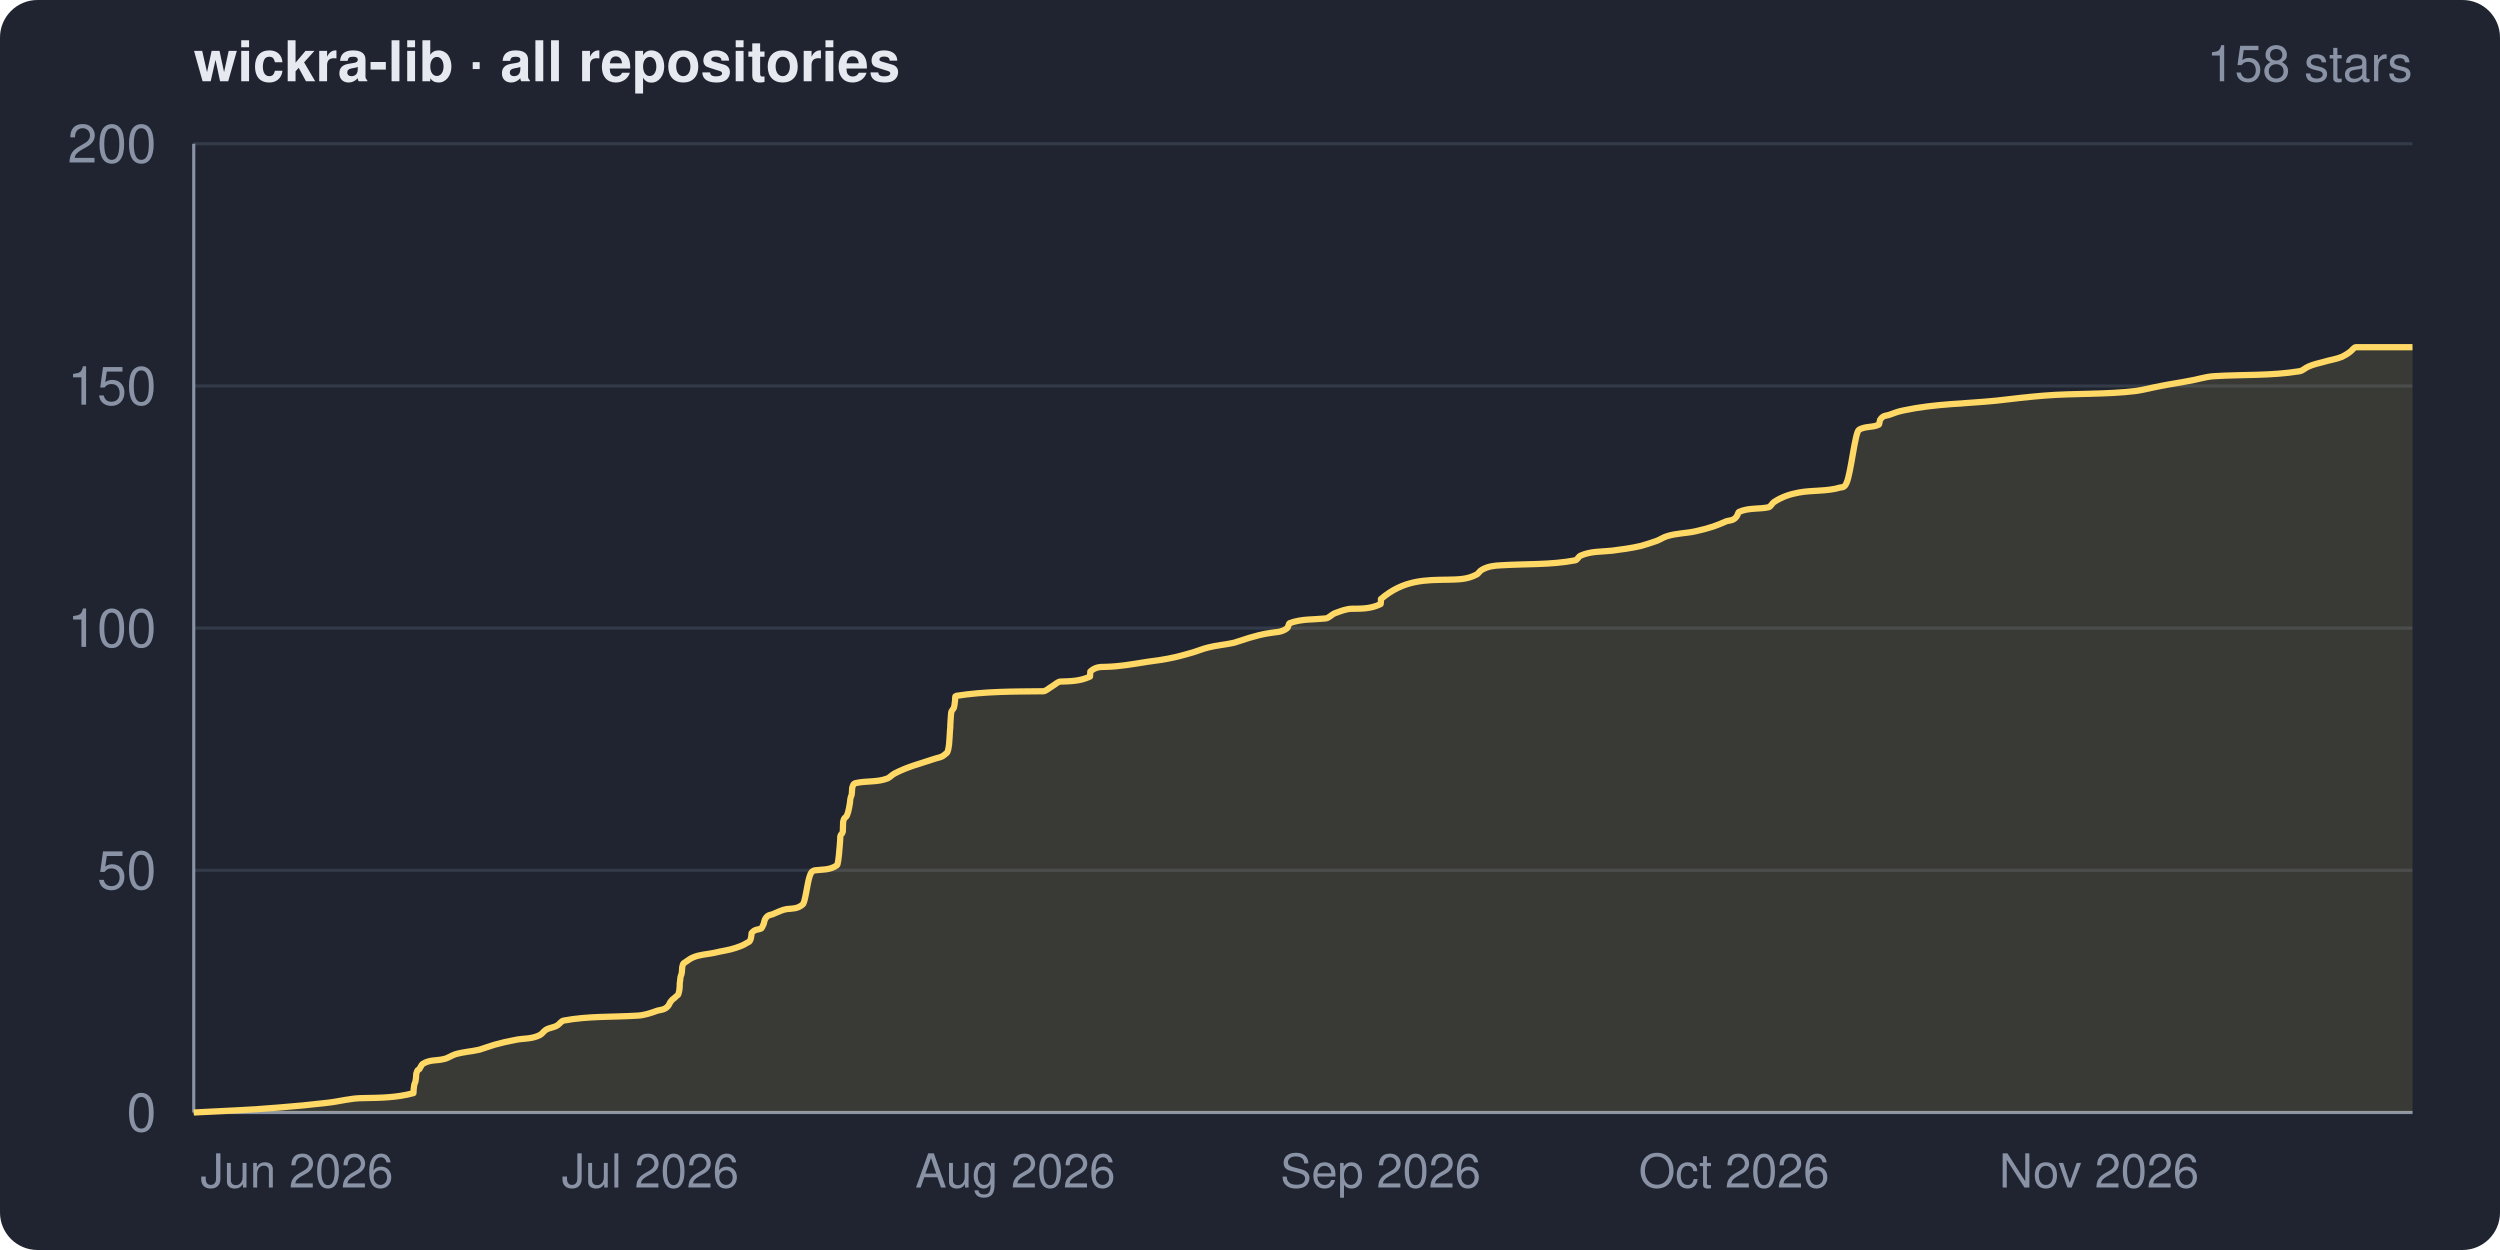
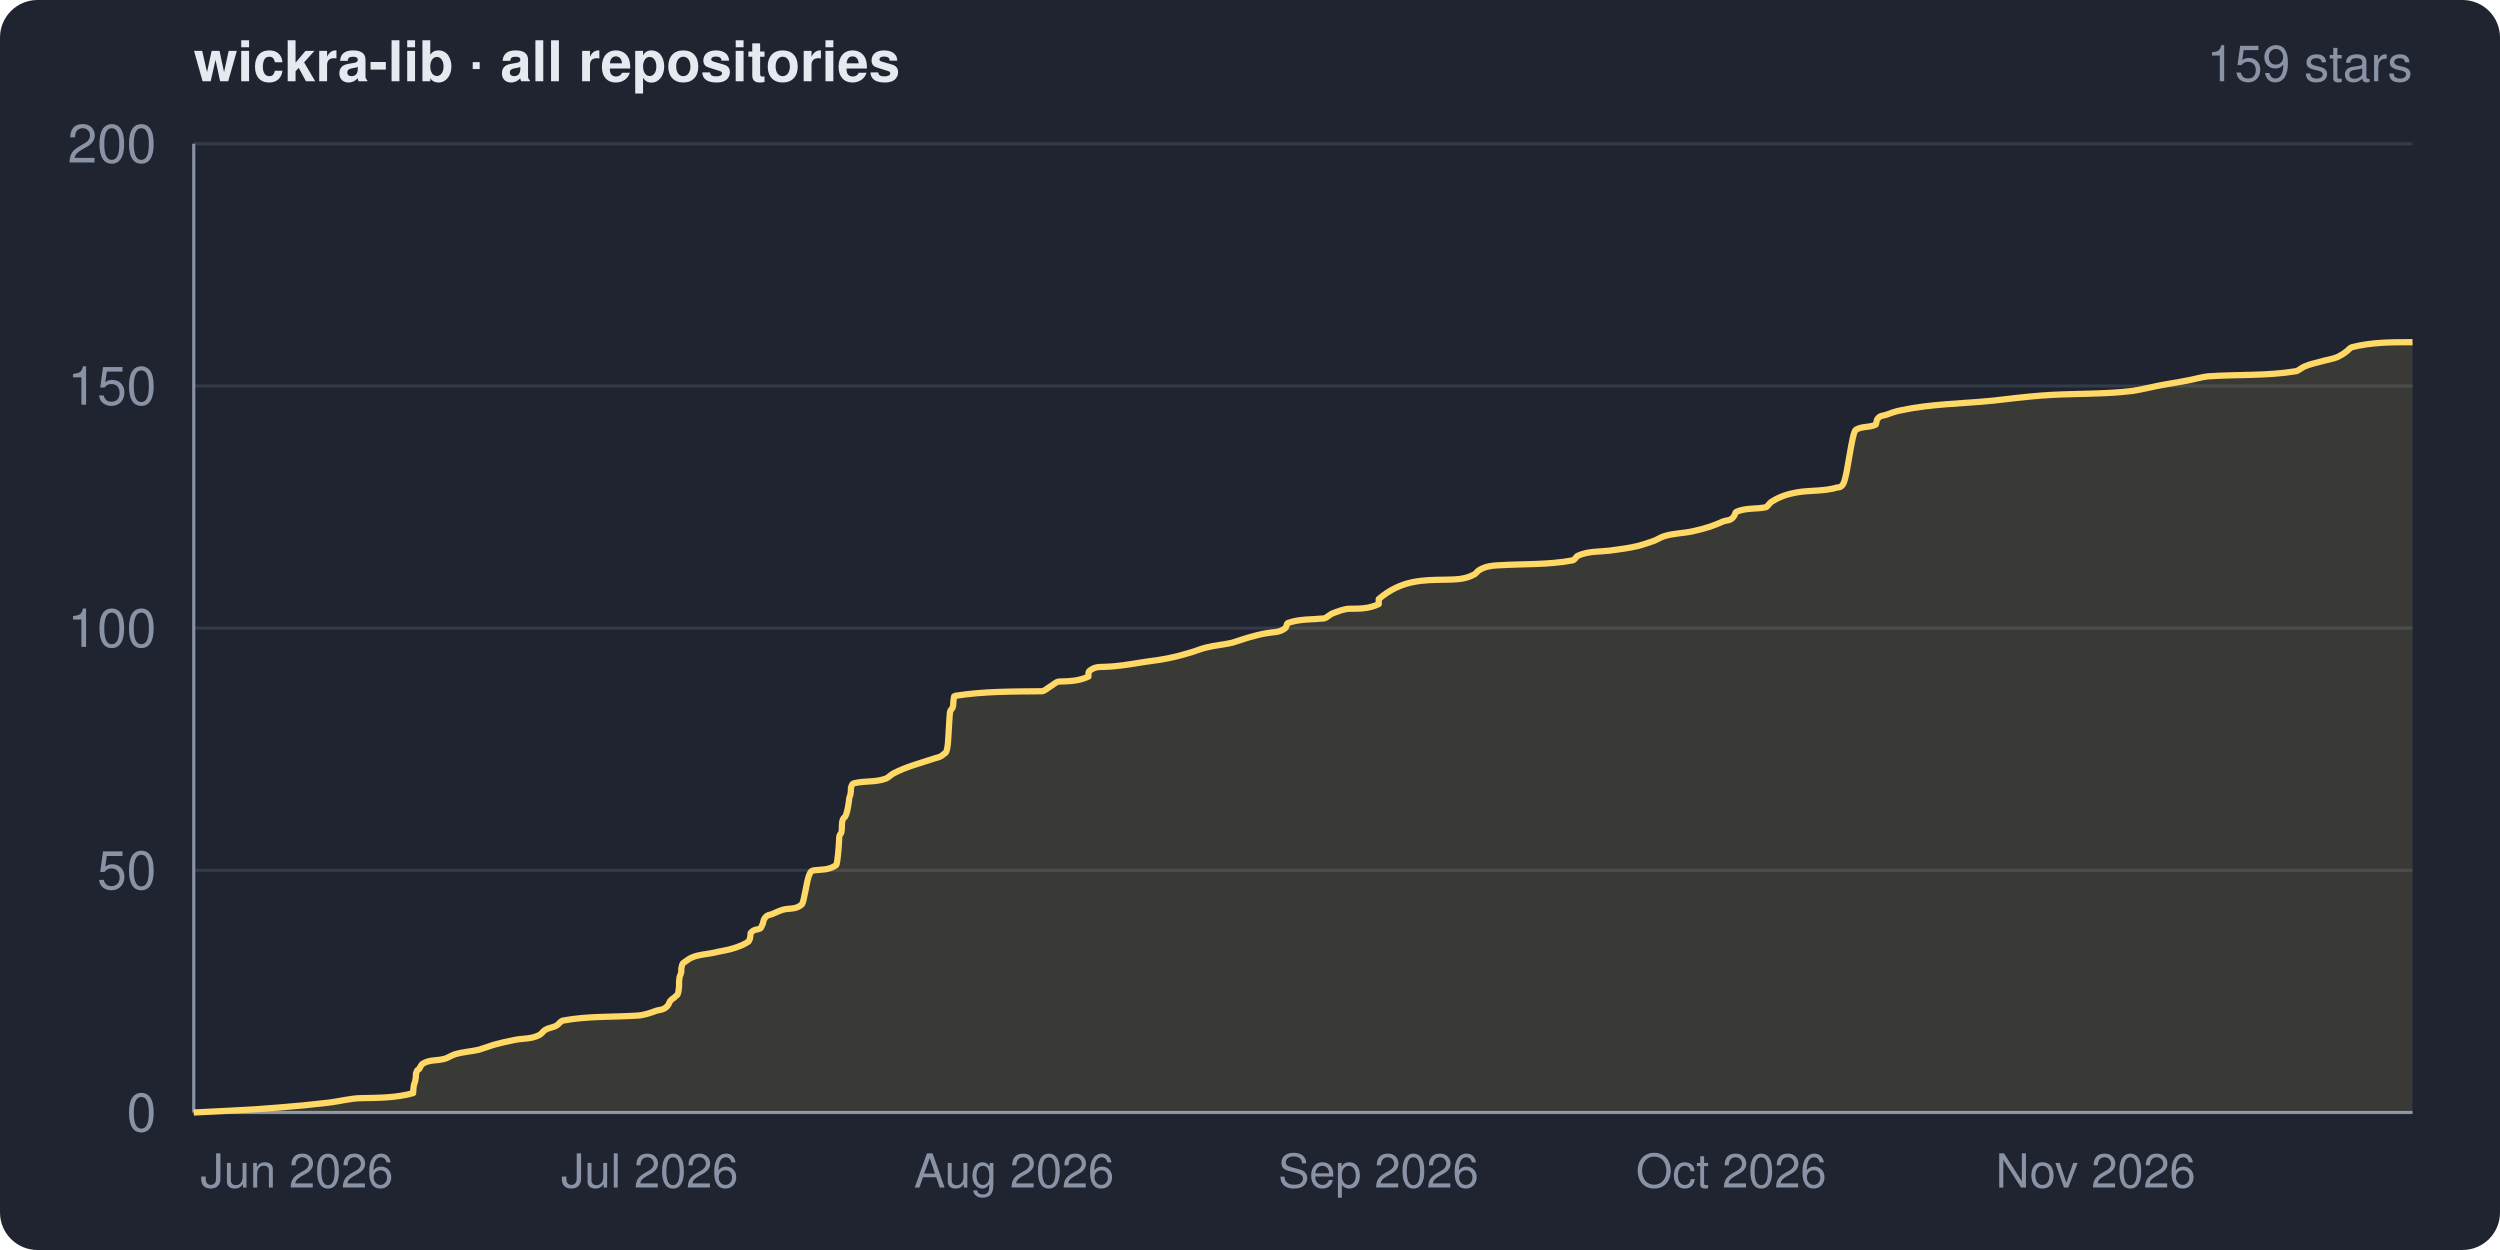
<svg xmlns="http://www.w3.org/2000/svg" width="800" height="400" viewBox="0 0 800 400" role="img" aria-label="wickra-lib · all repositories star history">
  <clipPath id="frame">
    <rect width="800" height="400" rx="12" ry="12" />
  </clipPath>
  <g clip-path="url(#frame)">
    <rect width="800" height="400" fill="#1f2430" />
    <text x="62" y="26" fill="#e6e9ef" font-family="system-ui,-apple-system,Segoe UI,Helvetica,Arial,sans-serif" font-size="18" font-weight="600">wickra-lib · all repositories</text>
-     <text x="772" y="26" fill="#8a93a6" font-family="system-ui,-apple-system,Segoe UI,Helvetica,Arial,sans-serif" font-size="16" text-anchor="end">158 stars</text>
+     <text x="772" y="26" fill="#8a93a6" font-family="system-ui,-apple-system,Segoe UI,Helvetica,Arial,sans-serif" font-size="16" text-anchor="end">159 stars</text>
    <g font-family="system-ui,-apple-system,Segoe UI,Helvetica,Arial,sans-serif">
      <line x1="62" y1="356.0" x2="772" y2="356.0" stroke="#333a48" stroke-width="1" />
      <line x1="62" y1="278.5" x2="772" y2="278.5" stroke="#333a48" stroke-width="1" />
      <line x1="62" y1="201.0" x2="772" y2="201.0" stroke="#333a48" stroke-width="1" />
      <line x1="62" y1="123.5" x2="772" y2="123.5" stroke="#333a48" stroke-width="1" />
      <line x1="62" y1="46.0" x2="772" y2="46.0" stroke="#333a48" stroke-width="1" />
      <line x1="62" y1="46" x2="62" y2="356" stroke="#8a93a6" stroke-width="1" />
      <line x1="62" y1="356" x2="772" y2="356" stroke="#8a93a6" stroke-width="1" />
-       <path d="M 62.0 356.0 C 71.1 355.5, 80.2 355.2, 89.3 354.4 C 94.5 354.0, 99.6 353.5, 104.7 352.9 C 108.5 352.5, 112.2 351.4, 116.0 351.4 C 121.4 351.3, 126.8 351.3, 132.3 349.8 C 132.3 349.8, 132.4 348.6, 132.4 348.3 C 132.6 346.0, 132.9 347.1, 133.1 345.1 C 133.1 344.8, 133.2 343.8, 133.2 343.6 C 133.6 342.1, 133.9 342.4, 134.2 342.1 C 134.5 341.7, 134.9 340.7, 135.2 340.5 C 137.5 339.0, 139.7 339.5, 142.0 338.9 C 143.2 338.7, 144.4 337.8, 145.6 337.4 C 148.2 336.6, 150.8 336.5, 153.4 335.9 C 155.0 335.4, 156.6 334.8, 158.3 334.3 C 160.4 333.7, 162.6 333.2, 164.8 332.8 C 167.4 332.2, 170.1 332.6, 172.8 331.2 C 173.4 330.9, 174.0 330.0, 174.6 329.6 C 175.8 328.8, 177.1 328.9, 178.4 328.1 C 179.0 327.7, 179.7 326.7, 180.3 326.6 C 188.2 325.1, 196.1 325.5, 204.0 325.0 C 206.1 324.9, 208.2 324.2, 210.4 323.4 C 211.5 323.1, 212.7 323.2, 213.8 321.9 C 214.1 321.6, 214.4 320.7, 214.7 320.4 C 215.3 319.6, 215.8 319.5, 216.4 318.8 C 216.7 318.4, 217.0 318.8, 217.3 317.3 C 217.4 316.9, 217.4 316.8, 217.5 315.7 C 217.5 315.4, 217.5 314.4, 217.6 314.1 C 217.8 311.5, 218.0 312.6, 218.2 311.1 C 218.2 310.8, 218.3 309.7, 218.3 309.5 C 218.6 308.0, 218.9 308.2, 219.3 307.9 C 220.1 307.4, 220.9 306.7, 221.7 306.4 C 224.0 305.4, 226.3 305.4, 228.6 304.9 C 230.9 304.3, 233.2 304.1, 235.5 303.3 C 236.7 302.9, 237.8 302.5, 238.9 301.8 C 239.4 301.4, 239.9 301.7, 240.3 300.2 C 240.4 299.9, 240.5 298.8, 240.5 298.6 C 241.6 297.2, 242.6 297.6, 243.6 297.1 C 243.8 297.0, 244.1 296.2, 244.4 295.6 C 244.5 295.1, 244.7 294.3, 244.9 294.0 C 245.8 292.5, 246.7 292.9, 247.6 292.4 C 249.0 291.8, 250.4 291.1, 251.8 290.9 C 253.5 290.7, 255.2 290.9, 256.9 289.4 C 257.7 288.7, 258.4 282.0, 259.2 280.1 C 259.7 278.7, 260.3 278.6, 260.8 278.5 C 263.1 278.2, 265.5 278.5, 267.8 276.9 C 268.1 276.8, 268.4 274.7, 268.7 270.8 C 268.8 270.1, 268.9 267.9, 268.9 267.6 C 269.2 266.6, 269.4 267.2, 269.7 266.1 C 269.7 265.9, 269.8 263.3, 269.8 263.0 C 270.1 261.5, 270.4 261.8, 270.7 261.4 C 271.2 260.9, 271.6 259.4, 272.0 256.8 C 272.0 256.4, 272.1 255.5, 272.2 255.3 C 272.3 254.5, 272.5 255.1, 272.6 253.7 C 272.6 253.5, 272.7 252.2, 272.7 252.1 C 273.1 250.6, 273.5 250.7, 273.8 250.6 C 277.2 249.8, 280.6 250.4, 284.0 249.1 C 284.7 248.8, 285.5 247.9, 286.3 247.5 C 290.5 245.3, 294.7 244.3, 298.8 242.9 C 300.1 242.4, 301.3 242.5, 302.5 241.3 C 302.9 240.9, 303.3 241.3, 303.7 238.2 C 303.8 237.5, 303.9 235.0, 304.0 233.6 C 304.1 233.0, 304.1 232.6, 304.1 232.0 C 304.2 231.1, 304.2 229.5, 304.3 228.9 C 304.4 227.4, 304.5 227.7, 304.7 227.3 C 304.9 226.7, 305.2 227.2, 305.4 225.8 C 305.5 225.5, 305.5 224.7, 305.6 224.3 C 305.6 223.5, 305.7 222.7, 305.8 222.7 C 315.2 221.2, 324.6 221.3, 333.9 221.2 C 334.8 221.1, 335.8 220.1, 336.7 219.6 C 337.6 219.1, 338.5 218.1, 339.4 218.1 C 342.5 218.0, 345.6 218.0, 348.8 216.5 C 348.8 216.5, 348.9 215.0, 348.9 214.9 C 350.5 213.4, 352.1 213.4, 353.7 213.4 C 358.2 213.3, 362.6 212.5, 367.0 211.8 C 370.0 211.4, 373.0 211.0, 376.0 210.3 C 377.9 209.9, 379.7 209.3, 381.6 208.8 C 383.3 208.3, 384.9 207.6, 386.6 207.2 C 389.3 206.5, 392.1 206.3, 394.8 205.7 C 396.5 205.2, 398.2 204.6, 399.8 204.1 C 401.9 203.5, 404.0 202.9, 406.2 202.6 C 408.1 202.2, 410.0 202.5, 411.9 201.0 C 412.2 200.8, 412.4 199.5, 412.7 199.4 C 416.5 198.0, 420.4 198.3, 424.2 197.9 C 425.2 197.8, 426.1 196.7, 427.0 196.3 C 428.9 195.6, 430.8 194.8, 432.7 194.8 C 435.7 194.8, 438.8 194.8, 441.8 193.3 C 441.9 193.2, 441.9 191.7, 441.9 191.7 C 449.1 185.5, 456.2 185.6, 463.4 185.5 C 466.4 185.4, 469.4 185.5, 472.4 183.9 C 473.0 183.7, 473.5 182.7, 474.1 182.4 C 476.1 181.2, 478.2 181.0, 480.2 180.9 C 488.2 180.4, 496.2 180.8, 504.1 179.3 C 504.7 179.2, 505.2 178.0, 505.8 177.8 C 509.2 176.3, 512.6 176.6, 516.0 176.2 C 519.0 175.8, 522.1 175.4, 525.1 174.7 C 526.8 174.2, 528.4 173.7, 530.1 173.1 C 531.2 172.7, 532.3 171.9, 533.4 171.6 C 536.5 170.6, 539.5 170.7, 542.6 170.0 C 544.5 169.6, 546.3 169.1, 548.2 168.5 C 549.6 168.0, 550.9 167.5, 552.2 166.9 C 553.4 166.4, 554.6 166.8, 555.7 165.3 C 556.0 165.0, 556.2 163.9, 556.5 163.8 C 559.7 162.4, 562.9 163.0, 566.0 162.3 C 566.6 162.1, 567.1 161.1, 567.6 160.7 C 570.3 158.9, 573.0 158.1, 575.7 157.6 C 580.1 156.8, 584.5 157.3, 588.9 156.0 C 589.6 155.9, 590.3 156.0, 590.9 154.5 C 592.3 151.5, 593.6 138.2, 594.9 137.5 C 597.0 136.3, 599.1 136.9, 601.2 135.9 C 601.4 135.8, 601.5 134.6, 601.6 134.4 C 602.6 132.8, 603.5 133.1, 604.4 132.8 C 606.0 132.2, 607.6 131.6, 609.3 131.3 C 619.1 129.2, 629.0 129.2, 638.9 128.2 C 644.0 127.6, 649.1 127.0, 654.1 126.6 C 664.0 125.8, 673.8 126.3, 683.6 125.1 C 686.2 124.7, 688.8 124.0, 691.5 123.5 C 694.4 122.9, 697.4 122.5, 700.4 121.9 C 703.0 121.5, 705.6 120.6, 708.2 120.4 C 717.4 119.8, 726.6 120.3, 735.8 118.8 C 736.8 118.7, 737.7 117.7, 738.7 117.3 C 740.3 116.6, 742.0 116.2, 743.6 115.8 C 745.5 115.2, 747.4 115.0, 749.4 114.2 C 750.2 113.8, 751.1 113.3, 752.0 112.6 C 752.6 112.2, 753.3 111.1, 753.9 111.1 C 759.9 111.1, 766.0 111.1, 772.0 111.1 L 772.0 356.0 L 62.0 356.0 Z" fill="#ffd866" fill-opacity="0.12" />
-       <path d="M 62.0 356.0 C 71.1 355.5, 80.2 355.2, 89.3 354.4 C 94.5 354.0, 99.6 353.5, 104.7 352.9 C 108.5 352.5, 112.2 351.4, 116.0 351.4 C 121.4 351.3, 126.8 351.3, 132.3 349.8 C 132.3 349.8, 132.4 348.6, 132.4 348.3 C 132.6 346.0, 132.9 347.1, 133.1 345.1 C 133.1 344.8, 133.2 343.8, 133.2 343.6 C 133.6 342.1, 133.9 342.4, 134.2 342.1 C 134.5 341.7, 134.9 340.7, 135.2 340.5 C 137.5 339.0, 139.7 339.5, 142.0 338.9 C 143.2 338.7, 144.4 337.8, 145.6 337.4 C 148.2 336.6, 150.8 336.5, 153.4 335.9 C 155.0 335.4, 156.6 334.8, 158.3 334.3 C 160.4 333.7, 162.6 333.2, 164.8 332.8 C 167.4 332.2, 170.1 332.6, 172.8 331.2 C 173.4 330.9, 174.0 330.0, 174.6 329.6 C 175.8 328.8, 177.1 328.9, 178.4 328.1 C 179.0 327.7, 179.7 326.7, 180.3 326.6 C 188.2 325.1, 196.1 325.5, 204.0 325.0 C 206.1 324.9, 208.2 324.2, 210.4 323.4 C 211.5 323.1, 212.7 323.2, 213.8 321.9 C 214.1 321.6, 214.4 320.7, 214.7 320.4 C 215.3 319.6, 215.8 319.5, 216.4 318.8 C 216.7 318.4, 217.0 318.8, 217.3 317.3 C 217.4 316.9, 217.4 316.8, 217.5 315.7 C 217.5 315.4, 217.5 314.4, 217.6 314.1 C 217.8 311.5, 218.0 312.6, 218.2 311.1 C 218.2 310.8, 218.3 309.7, 218.3 309.5 C 218.6 308.0, 218.9 308.2, 219.3 307.9 C 220.1 307.4, 220.9 306.7, 221.7 306.4 C 224.0 305.4, 226.3 305.4, 228.6 304.9 C 230.9 304.3, 233.2 304.1, 235.5 303.3 C 236.7 302.9, 237.8 302.5, 238.9 301.8 C 239.4 301.4, 239.9 301.7, 240.3 300.2 C 240.4 299.9, 240.5 298.8, 240.5 298.6 C 241.6 297.2, 242.6 297.6, 243.6 297.1 C 243.8 297.0, 244.1 296.2, 244.4 295.6 C 244.5 295.1, 244.7 294.3, 244.9 294.0 C 245.8 292.5, 246.7 292.9, 247.6 292.4 C 249.0 291.8, 250.4 291.1, 251.8 290.9 C 253.5 290.7, 255.2 290.9, 256.9 289.4 C 257.7 288.7, 258.4 282.0, 259.2 280.1 C 259.7 278.7, 260.3 278.6, 260.8 278.5 C 263.1 278.2, 265.5 278.5, 267.8 276.9 C 268.1 276.8, 268.4 274.7, 268.7 270.8 C 268.8 270.1, 268.9 267.9, 268.9 267.6 C 269.2 266.6, 269.4 267.2, 269.7 266.1 C 269.7 265.9, 269.8 263.3, 269.8 263.0 C 270.1 261.5, 270.4 261.8, 270.7 261.4 C 271.2 260.9, 271.6 259.4, 272.0 256.8 C 272.0 256.4, 272.1 255.5, 272.2 255.3 C 272.3 254.5, 272.5 255.1, 272.6 253.7 C 272.6 253.5, 272.7 252.2, 272.7 252.1 C 273.1 250.6, 273.5 250.7, 273.8 250.6 C 277.2 249.8, 280.6 250.4, 284.0 249.1 C 284.7 248.8, 285.5 247.9, 286.3 247.5 C 290.5 245.3, 294.7 244.3, 298.8 242.9 C 300.1 242.4, 301.3 242.5, 302.5 241.3 C 302.9 240.9, 303.3 241.3, 303.7 238.2 C 303.8 237.5, 303.9 235.0, 304.0 233.6 C 304.1 233.0, 304.1 232.6, 304.1 232.0 C 304.2 231.1, 304.2 229.5, 304.3 228.9 C 304.4 227.4, 304.5 227.7, 304.7 227.3 C 304.9 226.7, 305.2 227.2, 305.4 225.8 C 305.5 225.5, 305.5 224.7, 305.6 224.3 C 305.6 223.5, 305.7 222.7, 305.8 222.7 C 315.2 221.2, 324.6 221.3, 333.9 221.2 C 334.8 221.1, 335.8 220.1, 336.7 219.6 C 337.6 219.1, 338.5 218.1, 339.4 218.1 C 342.5 218.0, 345.6 218.0, 348.8 216.5 C 348.8 216.5, 348.9 215.0, 348.9 214.9 C 350.5 213.4, 352.1 213.4, 353.7 213.4 C 358.2 213.3, 362.6 212.5, 367.0 211.8 C 370.0 211.4, 373.0 211.0, 376.0 210.3 C 377.9 209.9, 379.7 209.3, 381.6 208.8 C 383.3 208.3, 384.9 207.6, 386.6 207.2 C 389.3 206.5, 392.1 206.3, 394.8 205.7 C 396.5 205.2, 398.2 204.6, 399.8 204.1 C 401.9 203.5, 404.0 202.9, 406.2 202.6 C 408.1 202.2, 410.0 202.5, 411.9 201.0 C 412.2 200.8, 412.4 199.5, 412.7 199.4 C 416.5 198.0, 420.4 198.3, 424.2 197.9 C 425.2 197.8, 426.1 196.7, 427.0 196.3 C 428.9 195.6, 430.8 194.8, 432.7 194.8 C 435.7 194.8, 438.8 194.8, 441.8 193.3 C 441.9 193.2, 441.9 191.7, 441.9 191.7 C 449.1 185.5, 456.2 185.6, 463.4 185.5 C 466.4 185.4, 469.4 185.5, 472.4 183.9 C 473.0 183.7, 473.5 182.7, 474.1 182.4 C 476.1 181.2, 478.2 181.0, 480.2 180.9 C 488.2 180.4, 496.2 180.8, 504.1 179.3 C 504.7 179.2, 505.2 178.0, 505.8 177.8 C 509.2 176.3, 512.6 176.6, 516.0 176.2 C 519.0 175.8, 522.1 175.4, 525.1 174.7 C 526.8 174.2, 528.4 173.7, 530.1 173.1 C 531.2 172.7, 532.3 171.9, 533.4 171.6 C 536.5 170.6, 539.5 170.7, 542.6 170.0 C 544.5 169.6, 546.3 169.1, 548.2 168.5 C 549.6 168.0, 550.9 167.5, 552.2 166.9 C 553.4 166.4, 554.6 166.8, 555.7 165.3 C 556.0 165.0, 556.2 163.9, 556.5 163.8 C 559.7 162.4, 562.9 163.0, 566.0 162.3 C 566.6 162.1, 567.1 161.1, 567.6 160.7 C 570.3 158.9, 573.0 158.1, 575.7 157.6 C 580.1 156.8, 584.5 157.3, 588.9 156.0 C 589.6 155.9, 590.3 156.0, 590.9 154.5 C 592.3 151.5, 593.6 138.2, 594.9 137.5 C 597.0 136.3, 599.1 136.9, 601.2 135.9 C 601.4 135.8, 601.5 134.6, 601.6 134.4 C 602.6 132.8, 603.5 133.1, 604.4 132.8 C 606.0 132.2, 607.6 131.6, 609.3 131.3 C 619.1 129.2, 629.0 129.2, 638.9 128.2 C 644.0 127.6, 649.1 127.0, 654.1 126.6 C 664.0 125.8, 673.8 126.3, 683.6 125.1 C 686.2 124.7, 688.8 124.0, 691.5 123.5 C 694.4 122.9, 697.4 122.5, 700.4 121.9 C 703.0 121.5, 705.6 120.6, 708.2 120.4 C 717.4 119.8, 726.6 120.3, 735.8 118.8 C 736.8 118.7, 737.7 117.7, 738.7 117.3 C 740.3 116.6, 742.0 116.2, 743.6 115.8 C 745.5 115.2, 747.4 115.0, 749.4 114.2 C 750.2 113.8, 751.1 113.3, 752.0 112.6 C 752.6 112.2, 753.3 111.1, 753.9 111.1 C 759.9 111.1, 766.0 111.1, 772.0 111.1" fill="none" stroke="#ffd866" stroke-width="2" stroke-linejoin="round" />
+       <path d="M 62.0 356.0 C 71.1 355.5, 80.2 355.2, 89.3 354.4 C 94.4 354.0, 99.6 353.5, 104.7 352.9 C 108.5 352.5, 112.2 351.4, 115.9 351.4 C 121.4 351.3, 126.8 351.3, 132.2 349.8 C 132.2 349.8, 132.3 348.6, 132.3 348.3 C 132.5 346.0, 132.8 347.1, 133.0 345.1 C 133.1 344.8, 133.1 343.8, 133.1 343.6 C 133.5 342.1, 133.8 342.4, 134.1 342.1 C 134.4 341.7, 134.8 340.7, 135.1 340.5 C 137.4 339.0, 139.6 339.5, 141.9 338.9 C 143.1 338.7, 144.3 337.8, 145.5 337.4 C 148.1 336.6, 150.7 336.5, 153.3 335.9 C 154.9 335.4, 156.5 334.8, 158.1 334.3 C 160.3 333.7, 162.5 333.2, 164.6 332.8 C 167.3 332.2, 169.9 332.6, 172.6 331.2 C 173.2 330.9, 173.8 330.0, 174.4 329.6 C 175.7 328.8, 176.9 328.9, 178.2 328.1 C 178.8 327.7, 179.5 326.7, 180.1 326.6 C 188.0 325.1, 195.9 325.5, 203.8 325.0 C 205.9 324.9, 208.0 324.2, 210.1 323.4 C 211.3 323.1, 212.4 323.2, 213.6 321.9 C 213.9 321.6, 214.2 320.7, 214.4 320.4 C 215.0 319.6, 215.6 319.5, 216.2 318.8 C 216.5 318.4, 216.8 318.8, 217.1 317.3 C 217.1 316.9, 217.2 316.8, 217.3 315.7 C 217.3 315.4, 217.3 314.4, 217.3 314.1 C 217.5 311.5, 217.7 312.6, 218.0 311.1 C 218.0 310.8, 218.0 309.7, 218.1 309.5 C 218.4 308.0, 218.7 308.2, 219.0 307.9 C 219.8 307.4, 220.6 306.7, 221.4 306.4 C 223.7 305.4, 226.0 305.4, 228.3 304.9 C 230.6 304.3, 232.9 304.1, 235.2 303.3 C 236.4 302.9, 237.5 302.5, 238.7 301.8 C 239.1 301.4, 239.6 301.7, 240.0 300.2 C 240.1 299.9, 240.2 298.8, 240.2 298.6 C 241.3 297.2, 242.3 297.6, 243.3 297.1 C 243.5 297.0, 243.8 296.2, 244.1 295.6 C 244.2 295.1, 244.4 294.3, 244.6 294.0 C 245.5 292.5, 246.4 292.9, 247.3 292.4 C 248.7 291.8, 250.1 291.1, 251.5 290.9 C 253.2 290.7, 254.9 290.9, 256.6 289.4 C 257.3 288.7, 258.1 282.0, 258.9 280.1 C 259.4 278.7, 259.9 278.6, 260.5 278.5 C 262.8 278.2, 265.1 278.5, 267.5 276.9 C 267.8 276.8, 268.1 274.7, 268.4 270.8 C 268.5 270.1, 268.5 267.9, 268.6 267.6 C 268.8 266.6, 269.1 267.2, 269.3 266.1 C 269.4 265.9, 269.4 263.3, 269.5 263.0 C 269.8 261.5, 270.1 261.8, 270.4 261.4 C 270.8 260.9, 271.2 259.4, 271.6 256.8 C 271.7 256.4, 271.7 255.5, 271.8 255.3 C 271.9 254.5, 272.1 255.1, 272.2 253.7 C 272.3 253.5, 272.3 252.2, 272.3 252.1 C 272.7 250.6, 273.1 250.7, 273.5 250.6 C 276.9 249.8, 280.2 250.4, 283.6 249.1 C 284.3 248.8, 285.1 247.9, 285.9 247.5 C 290.1 245.3, 294.2 244.3, 298.4 242.9 C 299.6 242.4, 300.8 242.5, 302.0 241.3 C 302.5 240.9, 302.9 241.3, 303.3 238.2 C 303.4 237.5, 303.5 235.0, 303.6 233.6 C 303.6 233.0, 303.7 232.6, 303.7 232.0 C 303.8 231.1, 303.8 229.5, 303.9 228.9 C 304.0 227.4, 304.1 227.7, 304.2 227.3 C 304.5 226.7, 304.7 227.2, 305.0 225.8 C 305.0 225.5, 305.1 224.7, 305.1 224.3 C 305.2 223.5, 305.3 222.7, 305.4 222.7 C 314.7 221.2, 324.1 221.3, 333.4 221.2 C 334.4 221.1, 335.3 220.1, 336.2 219.6 C 337.1 219.1, 338.0 218.1, 338.9 218.1 C 342.0 218.0, 345.1 218.0, 348.3 216.5 C 348.3 216.5, 348.3 215.0, 348.4 214.9 C 350.0 213.4, 351.6 213.4, 353.2 213.4 C 357.6 213.3, 362.0 212.5, 366.4 211.8 C 369.4 211.4, 372.4 211.0, 375.4 210.3 C 377.3 209.9, 379.2 209.3, 381.0 208.8 C 382.7 208.3, 384.3 207.6, 386.0 207.2 C 388.8 206.5, 391.5 206.3, 394.2 205.7 C 395.9 205.2, 397.5 204.6, 399.2 204.1 C 401.3 203.5, 403.4 202.9, 405.5 202.6 C 407.5 202.2, 409.4 202.5, 411.3 201.0 C 411.6 200.8, 411.8 199.5, 412.0 199.4 C 415.9 198.0, 419.7 198.3, 423.6 197.9 C 424.5 197.8, 425.4 196.7, 426.4 196.3 C 428.3 195.6, 430.1 194.8, 432.0 194.8 C 435.1 194.8, 438.1 194.8, 441.2 193.3 C 441.2 193.2, 441.2 191.7, 441.2 191.7 C 448.4 185.5, 455.5 185.6, 462.7 185.5 C 465.7 185.4, 468.6 185.5, 471.6 183.9 C 472.2 183.7, 472.8 182.7, 473.4 182.4 C 475.4 181.2, 477.4 181.0, 479.4 180.9 C 487.4 180.4, 495.4 180.8, 503.3 179.3 C 503.9 179.2, 504.4 178.0, 505.0 177.8 C 508.4 176.3, 511.8 176.6, 515.1 176.2 C 518.2 175.8, 521.2 175.4, 524.2 174.7 C 525.9 174.2, 527.6 173.7, 529.2 173.1 C 530.3 172.7, 531.4 171.9, 532.5 171.6 C 535.6 170.6, 538.6 170.7, 541.7 170.0 C 543.6 169.6, 545.4 169.1, 547.3 168.5 C 548.7 168.0, 550.0 167.5, 551.3 166.9 C 552.5 166.4, 553.7 166.8, 554.8 165.3 C 555.1 165.0, 555.3 163.9, 555.6 163.8 C 558.8 162.4, 561.9 163.0, 565.1 162.3 C 565.6 162.1, 566.2 161.1, 566.7 160.7 C 569.4 158.9, 572.1 158.1, 574.8 157.6 C 579.2 156.8, 583.5 157.3, 587.9 156.0 C 588.6 155.9, 589.3 156.0, 590.0 154.5 C 591.3 151.5, 592.6 138.2, 593.9 137.5 C 596.0 136.3, 598.1 136.9, 600.2 135.9 C 600.4 135.8, 600.5 134.6, 600.6 134.4 C 601.5 132.8, 602.5 133.1, 603.4 132.8 C 605.0 132.2, 606.6 131.6, 608.3 131.3 C 618.1 129.2, 628.0 129.2, 637.8 128.2 C 642.9 127.6, 648.0 127.0, 653.0 126.6 C 662.8 125.8, 672.6 126.3, 682.4 125.1 C 685.1 124.7, 687.7 124.0, 690.3 123.5 C 693.2 122.9, 696.2 122.5, 699.2 121.9 C 701.8 121.5, 704.4 120.6, 707.0 120.4 C 716.2 119.8, 725.4 120.3, 734.6 118.8 C 735.5 118.7, 736.4 117.7, 737.4 117.3 C 739.0 116.6, 740.7 116.2, 742.3 115.8 C 744.2 115.2, 746.2 115.0, 748.1 114.2 C 748.9 113.8, 749.8 113.3, 750.7 112.6 C 751.3 112.2, 752.0 111.3, 752.6 111.1 C 758.9 109.5, 765.3 109.5, 771.7 109.5 C 771.8 109.5, 771.9 109.5, 772.0 109.5 L 772.0 356.0 L 62.0 356.0 Z" fill="#ffd866" fill-opacity="0.12" />
+       <path d="M 62.0 356.0 C 71.1 355.5, 80.2 355.2, 89.3 354.4 C 94.4 354.0, 99.6 353.5, 104.7 352.9 C 108.5 352.5, 112.2 351.4, 115.9 351.4 C 121.4 351.3, 126.8 351.3, 132.2 349.8 C 132.2 349.8, 132.3 348.6, 132.3 348.3 C 132.5 346.0, 132.8 347.1, 133.0 345.1 C 133.1 344.8, 133.1 343.8, 133.1 343.6 C 133.5 342.1, 133.8 342.4, 134.1 342.1 C 134.4 341.7, 134.8 340.7, 135.1 340.5 C 137.4 339.0, 139.6 339.5, 141.9 338.9 C 143.1 338.7, 144.3 337.8, 145.5 337.4 C 148.1 336.6, 150.7 336.5, 153.3 335.9 C 154.9 335.4, 156.5 334.8, 158.1 334.3 C 160.3 333.7, 162.5 333.2, 164.6 332.8 C 167.3 332.2, 169.9 332.6, 172.6 331.2 C 173.2 330.9, 173.8 330.0, 174.4 329.6 C 175.7 328.8, 176.9 328.9, 178.2 328.1 C 178.8 327.7, 179.5 326.7, 180.1 326.6 C 188.0 325.1, 195.9 325.5, 203.8 325.0 C 205.9 324.9, 208.0 324.2, 210.1 323.4 C 211.3 323.1, 212.4 323.2, 213.6 321.9 C 213.9 321.6, 214.2 320.7, 214.4 320.4 C 215.0 319.6, 215.6 319.5, 216.2 318.8 C 216.5 318.4, 216.8 318.8, 217.1 317.3 C 217.1 316.9, 217.2 316.8, 217.3 315.7 C 217.3 315.4, 217.3 314.4, 217.3 314.1 C 217.5 311.5, 217.7 312.6, 218.0 311.1 C 218.0 310.8, 218.0 309.7, 218.1 309.5 C 218.4 308.0, 218.7 308.2, 219.0 307.9 C 219.8 307.4, 220.6 306.7, 221.4 306.4 C 223.7 305.4, 226.0 305.4, 228.3 304.9 C 230.6 304.3, 232.9 304.1, 235.2 303.3 C 236.4 302.9, 237.5 302.5, 238.7 301.8 C 239.1 301.4, 239.6 301.7, 240.0 300.2 C 240.1 299.9, 240.2 298.8, 240.2 298.6 C 241.3 297.2, 242.3 297.6, 243.3 297.1 C 243.5 297.0, 243.8 296.2, 244.1 295.6 C 244.2 295.1, 244.4 294.3, 244.6 294.0 C 245.5 292.5, 246.4 292.9, 247.3 292.4 C 248.7 291.8, 250.1 291.1, 251.5 290.9 C 253.2 290.7, 254.9 290.9, 256.6 289.4 C 257.3 288.7, 258.1 282.0, 258.9 280.1 C 259.4 278.7, 259.9 278.6, 260.5 278.5 C 262.8 278.2, 265.1 278.5, 267.5 276.9 C 267.8 276.8, 268.1 274.7, 268.4 270.8 C 268.5 270.1, 268.5 267.9, 268.6 267.6 C 268.8 266.6, 269.1 267.2, 269.3 266.1 C 269.4 265.9, 269.4 263.3, 269.5 263.0 C 269.8 261.5, 270.1 261.8, 270.4 261.4 C 270.8 260.9, 271.2 259.4, 271.6 256.8 C 271.7 256.4, 271.7 255.5, 271.8 255.3 C 271.9 254.5, 272.1 255.1, 272.2 253.7 C 272.3 253.5, 272.3 252.2, 272.3 252.1 C 272.7 250.6, 273.1 250.7, 273.5 250.6 C 276.9 249.8, 280.2 250.4, 283.6 249.1 C 284.3 248.8, 285.1 247.9, 285.9 247.5 C 290.1 245.3, 294.2 244.3, 298.4 242.9 C 299.6 242.4, 300.8 242.5, 302.0 241.3 C 302.5 240.9, 302.9 241.3, 303.3 238.2 C 303.4 237.5, 303.5 235.0, 303.6 233.6 C 303.6 233.0, 303.7 232.6, 303.7 232.0 C 303.8 231.1, 303.8 229.5, 303.9 228.9 C 304.0 227.4, 304.1 227.7, 304.2 227.3 C 304.5 226.7, 304.7 227.2, 305.0 225.8 C 305.0 225.5, 305.1 224.7, 305.1 224.3 C 305.2 223.5, 305.3 222.7, 305.4 222.7 C 314.7 221.2, 324.1 221.3, 333.4 221.2 C 334.4 221.1, 335.3 220.1, 336.2 219.6 C 337.1 219.1, 338.0 218.1, 338.9 218.1 C 342.0 218.0, 345.1 218.0, 348.3 216.5 C 348.3 216.5, 348.3 215.0, 348.4 214.9 C 350.0 213.4, 351.6 213.4, 353.2 213.4 C 357.6 213.3, 362.0 212.5, 366.4 211.8 C 369.4 211.4, 372.4 211.0, 375.4 210.3 C 377.3 209.9, 379.2 209.3, 381.0 208.8 C 382.7 208.3, 384.3 207.6, 386.0 207.2 C 388.8 206.5, 391.5 206.3, 394.2 205.7 C 395.9 205.2, 397.5 204.6, 399.2 204.1 C 401.3 203.5, 403.4 202.9, 405.5 202.6 C 407.5 202.2, 409.4 202.5, 411.3 201.0 C 411.6 200.8, 411.8 199.5, 412.0 199.4 C 415.9 198.0, 419.7 198.3, 423.6 197.9 C 424.5 197.8, 425.4 196.7, 426.4 196.3 C 428.3 195.6, 430.1 194.8, 432.0 194.8 C 435.1 194.8, 438.1 194.8, 441.2 193.3 C 441.2 193.2, 441.2 191.7, 441.2 191.7 C 448.4 185.5, 455.5 185.6, 462.7 185.5 C 465.7 185.4, 468.6 185.5, 471.6 183.9 C 472.2 183.7, 472.8 182.7, 473.4 182.4 C 475.4 181.2, 477.4 181.0, 479.4 180.9 C 487.4 180.4, 495.4 180.8, 503.3 179.3 C 503.9 179.2, 504.4 178.0, 505.0 177.8 C 508.4 176.3, 511.8 176.6, 515.1 176.2 C 518.2 175.8, 521.2 175.4, 524.2 174.7 C 525.9 174.2, 527.6 173.7, 529.2 173.1 C 530.3 172.7, 531.4 171.9, 532.5 171.6 C 535.6 170.6, 538.6 170.7, 541.7 170.0 C 543.6 169.6, 545.4 169.1, 547.3 168.5 C 548.7 168.0, 550.0 167.5, 551.3 166.9 C 552.5 166.4, 553.7 166.8, 554.8 165.3 C 555.1 165.0, 555.3 163.9, 555.6 163.8 C 558.8 162.4, 561.9 163.0, 565.1 162.3 C 565.6 162.1, 566.2 161.1, 566.7 160.7 C 569.4 158.9, 572.1 158.1, 574.8 157.6 C 579.2 156.8, 583.5 157.3, 587.9 156.0 C 588.6 155.9, 589.3 156.0, 590.0 154.5 C 591.3 151.5, 592.6 138.2, 593.9 137.5 C 596.0 136.3, 598.1 136.9, 600.2 135.9 C 600.4 135.8, 600.5 134.6, 600.6 134.4 C 601.5 132.8, 602.5 133.1, 603.4 132.8 C 605.0 132.2, 606.6 131.6, 608.3 131.3 C 618.1 129.2, 628.0 129.2, 637.8 128.2 C 642.9 127.6, 648.0 127.0, 653.0 126.6 C 662.8 125.8, 672.6 126.3, 682.4 125.1 C 685.1 124.7, 687.7 124.0, 690.3 123.5 C 693.2 122.9, 696.2 122.5, 699.2 121.9 C 701.8 121.5, 704.4 120.6, 707.0 120.4 C 716.2 119.8, 725.4 120.3, 734.6 118.8 C 735.5 118.7, 736.4 117.7, 737.4 117.3 C 739.0 116.6, 740.7 116.2, 742.3 115.8 C 744.2 115.2, 746.2 115.0, 748.1 114.2 C 748.9 113.8, 749.8 113.3, 750.7 112.6 C 751.3 112.2, 752.0 111.3, 752.6 111.1 C 758.9 109.5, 765.3 109.5, 771.7 109.5 C 771.8 109.5, 771.9 109.5, 772.0 109.5" fill="none" stroke="#ffd866" stroke-width="2" stroke-linejoin="round" />
      <text x="50" y="362.0" fill="#8a93a6" font-size="17" text-anchor="end">0</text>
      <text x="50" y="284.5" fill="#8a93a6" font-size="17" text-anchor="end">50</text>
      <text x="50" y="207.0" fill="#8a93a6" font-size="17" text-anchor="end">100</text>
      <text x="50" y="129.5" fill="#8a93a6" font-size="17" text-anchor="end">150</text>
      <text x="50" y="52.0" fill="#8a93a6" font-size="17" text-anchor="end">200</text>
      <text x="95.0" y="380" fill="#8a93a6" font-size="15" text-anchor="middle">Jun 2026</text>
-       <text x="208.1" y="380" fill="#8a93a6" font-size="15" text-anchor="middle">Jul 2026</text>
-       <text x="324.9" y="380" fill="#8a93a6" font-size="15" text-anchor="middle">Aug 2026</text>
-       <text x="441.8" y="380" fill="#8a93a6" font-size="15" text-anchor="middle">Sep 2026</text>
-       <text x="554.9" y="380" fill="#8a93a6" font-size="15" text-anchor="middle">Oct 2026</text>
-       <text x="671.7" y="380" fill="#8a93a6" font-size="15" text-anchor="middle">Nov 2026</text>
+       <text x="207.9" y="380" fill="#8a93a6" font-size="15" text-anchor="middle">Jul 2026</text>
+       <text x="324.5" y="380" fill="#8a93a6" font-size="15" text-anchor="middle">Aug 2026</text>
+       <text x="441.1" y="380" fill="#8a93a6" font-size="15" text-anchor="middle">Sep 2026</text>
+       <text x="554.0" y="380" fill="#8a93a6" font-size="15" text-anchor="middle">Oct 2026</text>
+       <text x="670.6" y="380" fill="#8a93a6" font-size="15" text-anchor="middle">Nov 2026</text>
    </g>
  </g>
</svg>
